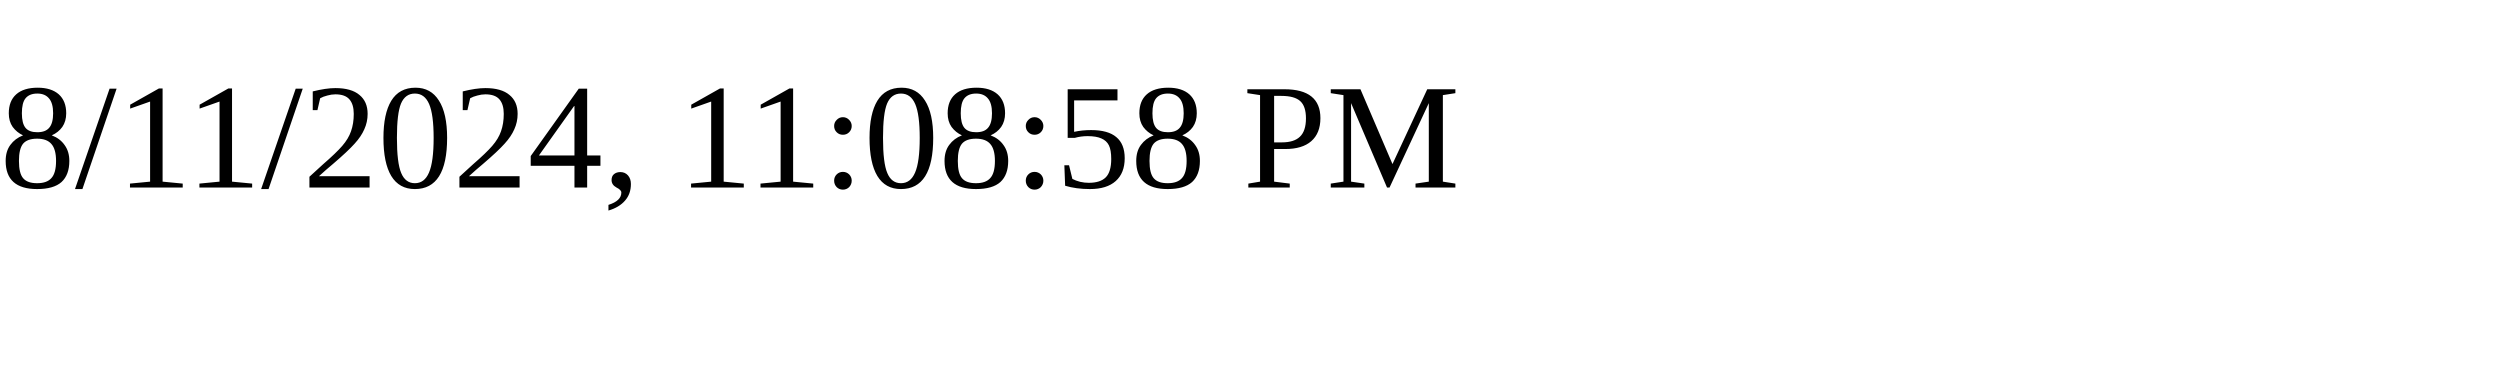
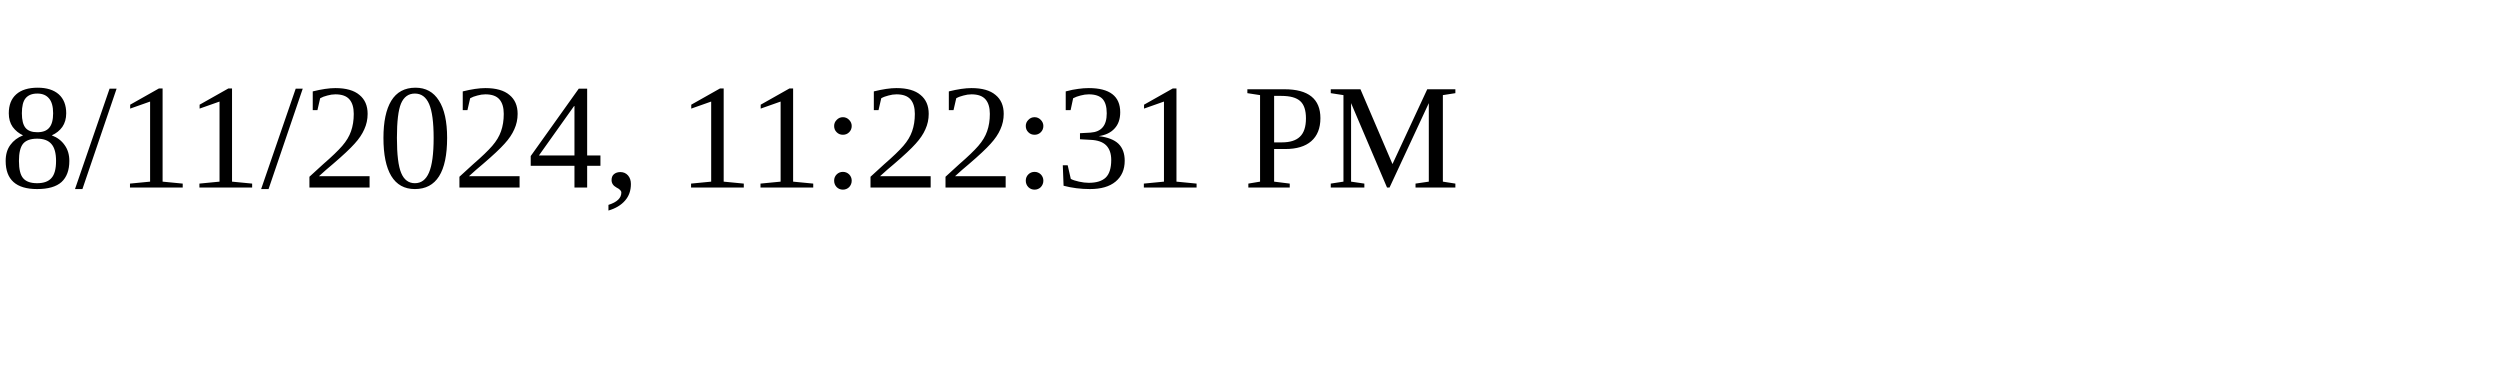
<svg xmlns="http://www.w3.org/2000/svg" height="30" width="200">
-   <text x="0" y="15">8/11/2024, 11:08:58 PM</text>
+   <text x="0" y="15">8/11/2024, 11:22:31 PM</text>
</svg>
